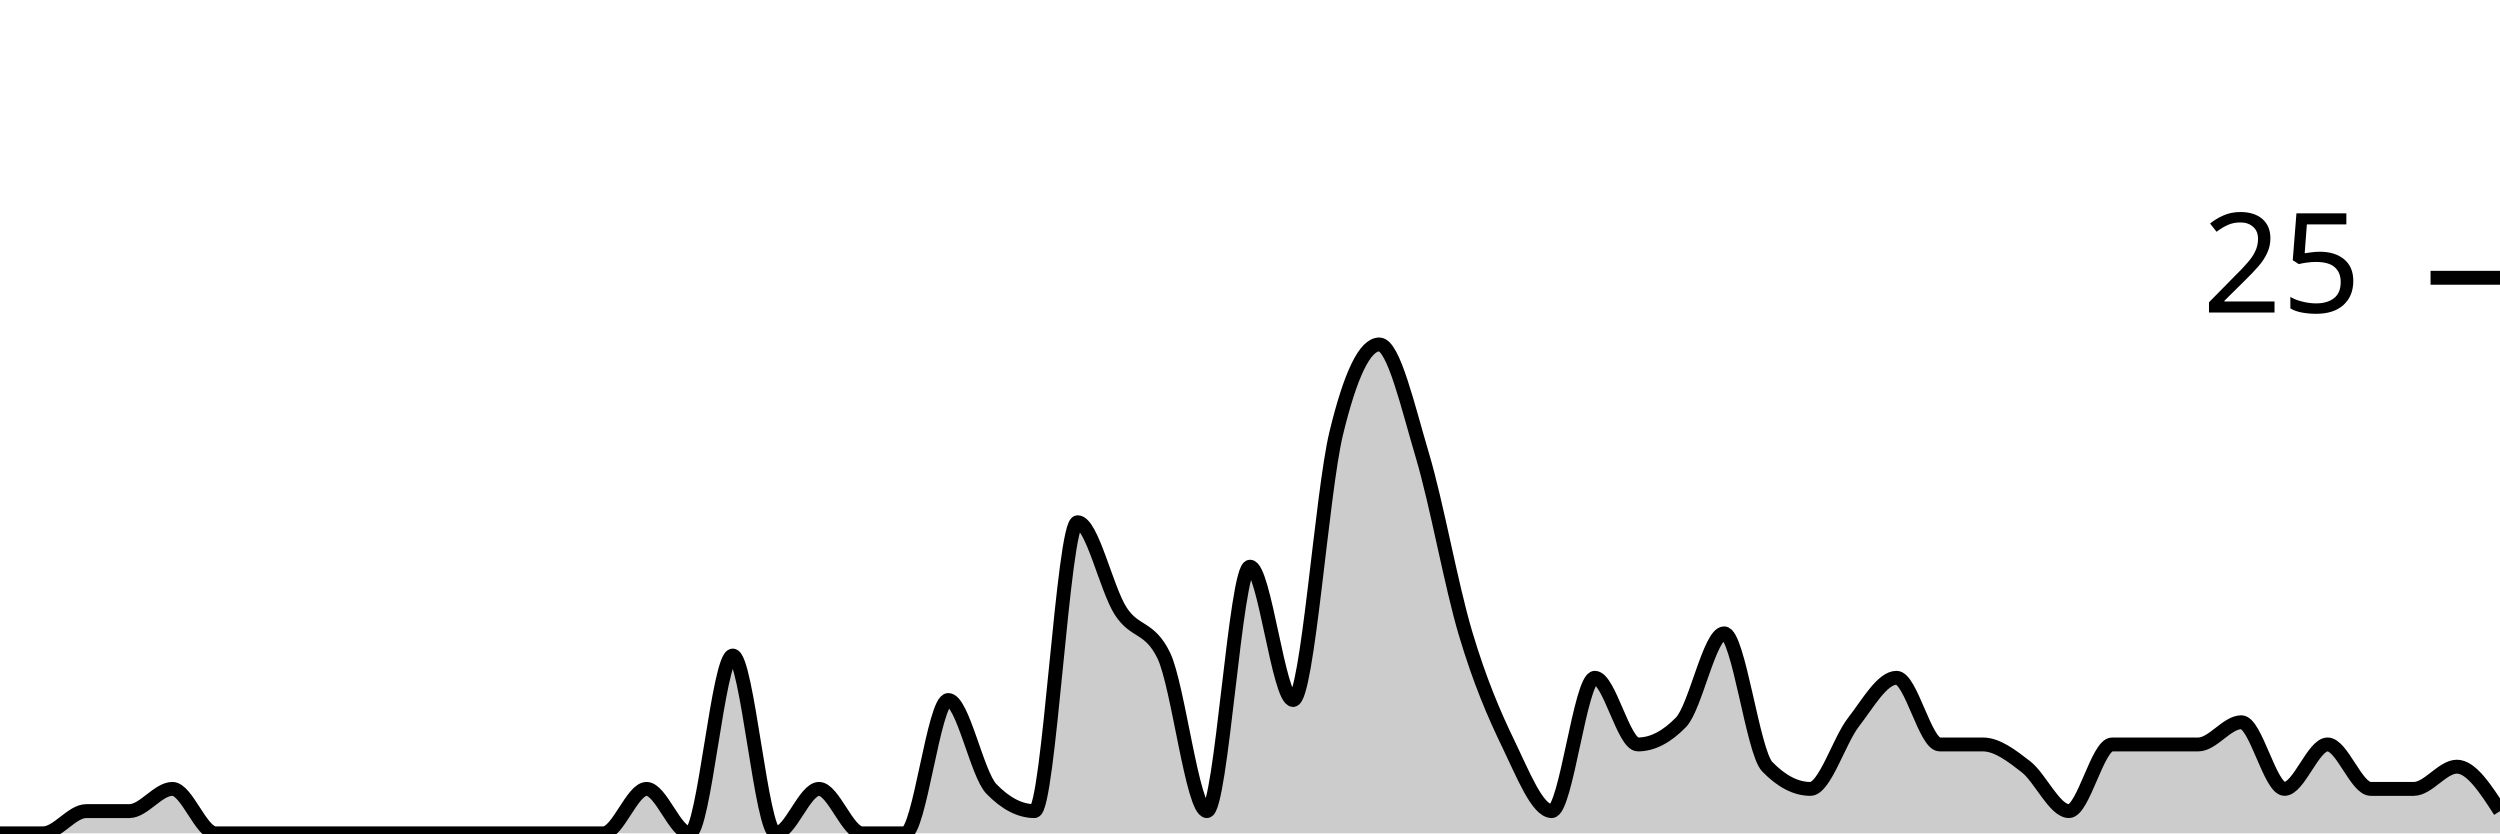
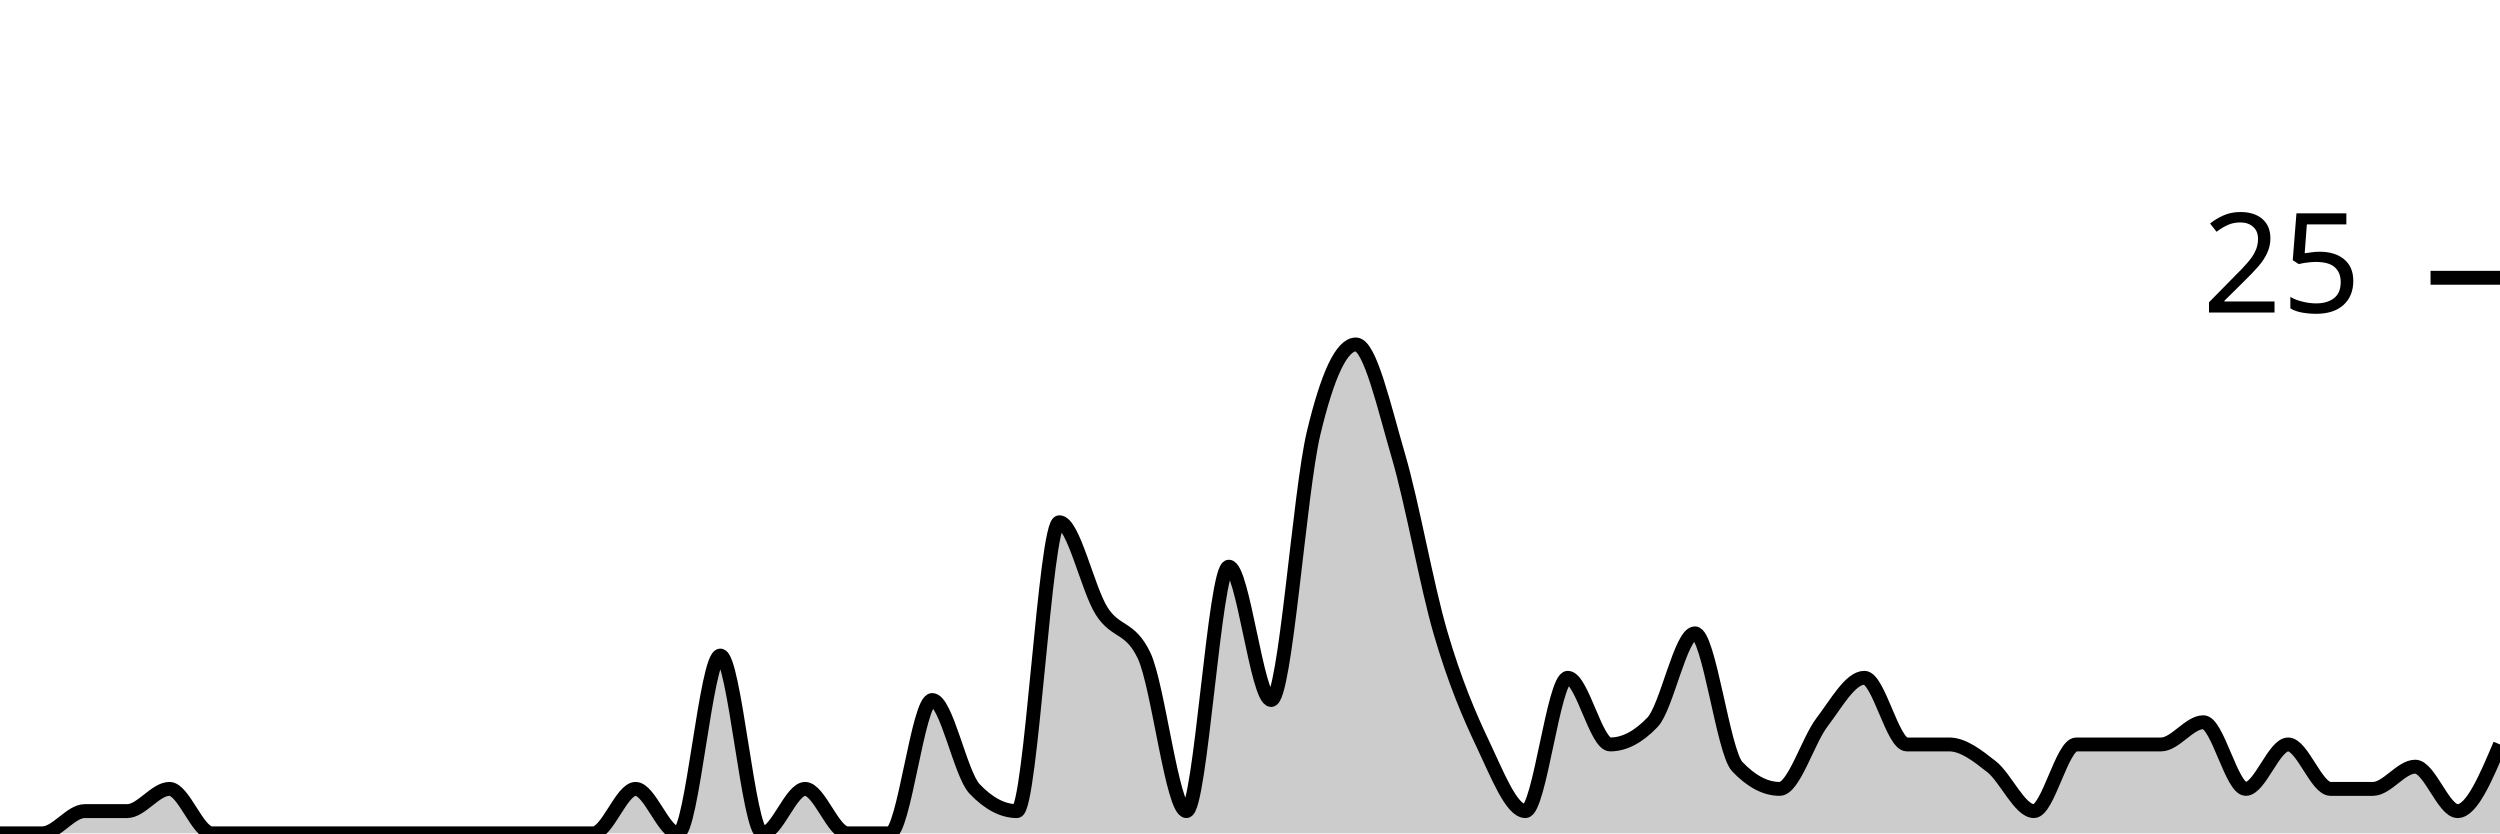
<svg xmlns="http://www.w3.org/2000/svg" viewBox="0 0 180 60">
  <g transform="translate(0,20)">
-     <path class="area" fill="rgba(0, 0, 0, 0.2)" d="M0,40C1.034,40,2.069,40,3.103,40C4.138,40,5.172,38.4,6.207,38.4C7.241,38.4,8.276,38.4,9.31,38.4C10.345,38.4,11.379,36.8,12.414,36.8C13.448,36.8,14.483,40,15.517,40C16.552,40,17.586,40,18.621,40C19.655,40,20.69,40,21.724,40C22.759,40,23.793,40,24.828,40C25.862,40,26.897,40,27.931,40C28.966,40,30,40,31.034,40C32.069,40,33.103,40,34.138,40C35.172,40,36.207,40,37.241,40C38.276,40,39.31,40,40.345,40C41.379,40,42.414,40,43.448,40C44.483,40,45.517,36.8,46.552,36.8C47.586,36.8,48.621,40,49.655,40C50.69,40,51.724,27.2,52.759,27.2C53.793,27.2,54.828,40,55.862,40C56.897,40,57.931,36.8,58.966,36.8C60,36.8,61.034,40,62.069,40C63.103,40,64.138,40,65.172,40C66.207,40,67.241,30.4,68.276,30.4C69.31,30.4,70.345,35.733,71.379,36.8C72.414,37.867,73.448,38.4,74.483,38.4C75.517,38.4,76.552,17.6,77.586,17.6C78.621,17.6,79.655,22.4,80.69,24C81.724,25.6,82.759,25.067,83.793,27.2C84.828,29.333,85.862,38.4,86.897,38.4C87.931,38.4,88.966,20.8,90,20.8C91.034,20.8,92.069,30.4,93.103,30.4C94.138,30.4,95.172,15.467,96.207,11.2C97.241,6.933,98.276,4.8,99.31,4.8C100.345,4.8,101.379,9.333,102.414,12.8C103.448,16.267,104.483,22.133,105.517,25.6C106.552,29.067,107.586,31.467,108.621,33.6C109.655,35.733,110.69,38.4,111.724,38.4C112.759,38.4,113.793,28.8,114.828,28.8C115.862,28.8,116.897,33.6,117.931,33.6C118.966,33.6,120,33.067,121.034,32C122.069,30.933,123.103,25.6,124.138,25.6C125.172,25.6,126.207,34.133,127.241,35.2C128.276,36.267,129.31,36.8,130.345,36.8C131.379,36.8,132.414,33.333,133.448,32C134.483,30.667,135.517,28.8,136.552,28.8C137.586,28.8,138.621,33.6,139.655,33.6C140.69,33.6,141.724,33.6,142.759,33.6C143.793,33.6,144.828,34.4,145.862,35.2C146.897,36,147.931,38.4,148.966,38.4C150,38.4,151.034,33.6,152.069,33.6C153.103,33.6,154.138,33.6,155.172,33.6C156.207,33.6,157.241,33.6,158.276,33.6C159.31,33.6,160.345,32,161.379,32C162.414,32,163.448,36.8,164.483,36.8C165.517,36.8,166.552,33.6,167.586,33.6C168.621,33.6,169.655,36.8,170.69,36.8C171.724,36.8,172.759,36.8,173.793,36.8C174.828,36.8,175.862,35.2,176.897,35.2C177.931,35.2,178.966,36.8,180,38.4L180,40C178.966,40,177.931,40,176.897,40C175.862,40,174.828,40,173.793,40C172.759,40,171.724,40,170.69,40C169.655,40,168.621,40,167.586,40C166.552,40,165.517,40,164.483,40C163.448,40,162.414,40,161.379,40C160.345,40,159.31,40,158.276,40C157.241,40,156.207,40,155.172,40C154.138,40,153.103,40,152.069,40C151.034,40,150,40,148.966,40C147.931,40,146.897,40,145.862,40C144.828,40,143.793,40,142.759,40C141.724,40,140.69,40,139.655,40C138.621,40,137.586,40,136.552,40C135.517,40,134.483,40,133.448,40C132.414,40,131.379,40,130.345,40C129.31,40,128.276,40,127.241,40C126.207,40,125.172,40,124.138,40C123.103,40,122.069,40,121.034,40C120,40,118.966,40,117.931,40C116.897,40,115.862,40,114.828,40C113.793,40,112.759,40,111.724,40C110.69,40,109.655,40,108.621,40C107.586,40,106.552,40,105.517,40C104.483,40,103.448,40,102.414,40C101.379,40,100.345,40,99.31,40C98.276,40,97.241,40,96.207,40C95.172,40,94.138,40,93.103,40C92.069,40,91.034,40,90,40C88.966,40,87.931,40,86.897,40C85.862,40,84.828,40,83.793,40C82.759,40,81.724,40,80.69,40C79.655,40,78.621,40,77.586,40C76.552,40,75.517,40,74.483,40C73.448,40,72.414,40,71.379,40C70.345,40,69.31,40,68.276,40C67.241,40,66.207,40,65.172,40C64.138,40,63.103,40,62.069,40C61.034,40,60,40,58.966,40C57.931,40,56.897,40,55.862,40C54.828,40,53.793,40,52.759,40C51.724,40,50.69,40,49.655,40C48.621,40,47.586,40,46.552,40C45.517,40,44.483,40,43.448,40C42.414,40,41.379,40,40.345,40C39.31,40,38.276,40,37.241,40C36.207,40,35.172,40,34.138,40C33.103,40,32.069,40,31.034,40C30,40,28.966,40,27.931,40C26.897,40,25.862,40,24.828,40C23.793,40,22.759,40,21.724,40C20.69,40,19.655,40,18.621,40C17.586,40,16.552,40,15.517,40C14.483,40,13.448,40,12.414,40C11.379,40,10.345,40,9.31,40C8.276,40,7.241,40,6.207,40C5.172,40,4.138,40,3.103,40C2.069,40,1.034,40,0,40Z" />
-     <path class="line" stroke="black" fill="none" d="M0,40C1.034,40,2.069,40,3.103,40C4.138,40,5.172,38.4,6.207,38.4C7.241,38.4,8.276,38.4,9.31,38.4C10.345,38.4,11.379,36.8,12.414,36.8C13.448,36.8,14.483,40,15.517,40C16.552,40,17.586,40,18.621,40C19.655,40,20.69,40,21.724,40C22.759,40,23.793,40,24.828,40C25.862,40,26.897,40,27.931,40C28.966,40,30,40,31.034,40C32.069,40,33.103,40,34.138,40C35.172,40,36.207,40,37.241,40C38.276,40,39.31,40,40.345,40C41.379,40,42.414,40,43.448,40C44.483,40,45.517,36.8,46.552,36.8C47.586,36.8,48.621,40,49.655,40C50.69,40,51.724,27.2,52.759,27.2C53.793,27.2,54.828,40,55.862,40C56.897,40,57.931,36.8,58.966,36.8C60,36.8,61.034,40,62.069,40C63.103,40,64.138,40,65.172,40C66.207,40,67.241,30.4,68.276,30.4C69.31,30.4,70.345,35.733,71.379,36.8C72.414,37.867,73.448,38.4,74.483,38.4C75.517,38.4,76.552,17.6,77.586,17.6C78.621,17.6,79.655,22.4,80.69,24C81.724,25.6,82.759,25.067,83.793,27.2C84.828,29.333,85.862,38.4,86.897,38.4C87.931,38.4,88.966,20.8,90,20.8C91.034,20.8,92.069,30.4,93.103,30.4C94.138,30.4,95.172,15.467,96.207,11.2C97.241,6.933,98.276,4.8,99.31,4.8C100.345,4.8,101.379,9.333,102.414,12.8C103.448,16.267,104.483,22.133,105.517,25.6C106.552,29.067,107.586,31.467,108.621,33.6C109.655,35.733,110.69,38.4,111.724,38.4C112.759,38.4,113.793,28.8,114.828,28.8C115.862,28.8,116.897,33.6,117.931,33.6C118.966,33.6,120,33.067,121.034,32C122.069,30.933,123.103,25.6,124.138,25.6C125.172,25.6,126.207,34.133,127.241,35.2C128.276,36.267,129.31,36.8,130.345,36.8C131.379,36.8,132.414,33.333,133.448,32C134.483,30.667,135.517,28.8,136.552,28.8C137.586,28.8,138.621,33.6,139.655,33.6C140.69,33.6,141.724,33.6,142.759,33.6C143.793,33.6,144.828,34.4,145.862,35.2C146.897,36,147.931,38.4,148.966,38.4C150,38.4,151.034,33.6,152.069,33.6C153.103,33.6,154.138,33.6,155.172,33.6C156.207,33.6,157.241,33.6,158.276,33.6C159.31,33.6,160.345,32,161.379,32C162.414,32,163.448,36.8,164.483,36.8C165.517,36.8,166.552,33.6,167.586,33.6C168.621,33.6,169.655,36.8,170.69,36.8C171.724,36.8,172.759,36.8,173.793,36.8C174.828,36.8,175.862,35.2,176.897,35.2C177.931,35.2,178.966,36.8,180,38.4" />
+     <path class="area" fill="rgba(0, 0, 0, 0.2)" d="M0,40C1.017,40,2.034,40,3.051,40C4.068,40,5.085,38.4,6.102,38.4C7.119,38.4,8.136,38.4,9.153,38.4C10.169,38.4,11.186,36.8,12.203,36.8C13.22,36.8,14.237,40,15.254,40C16.271,40,17.288,40,18.305,40C19.322,40,20.339,40,21.356,40C22.373,40,23.39,40,24.407,40C25.424,40,26.441,40,27.458,40C28.475,40,29.492,40,30.508,40C31.525,40,32.542,40,33.559,40C34.576,40,35.593,40,36.61,40C37.627,40,38.644,40,39.661,40C40.678,40,41.695,40,42.712,40C43.729,40,44.746,36.8,45.763,36.8C46.78,36.8,47.797,40,48.814,40C49.831,40,50.847,27.2,51.864,27.2C52.881,27.2,53.898,40,54.915,40C55.932,40,56.949,36.8,57.966,36.8C58.983,36.8,60,40,61.017,40C62.034,40,63.051,40,64.068,40C65.085,40,66.102,30.4,67.119,30.4C68.136,30.4,69.153,35.733,70.169,36.8C71.186,37.867,72.203,38.4,73.22,38.4C74.237,38.4,75.254,17.6,76.271,17.6C77.288,17.6,78.305,22.4,79.322,24C80.339,25.6,81.356,25.067,82.373,27.2C83.39,29.333,84.407,38.4,85.424,38.4C86.441,38.4,87.458,20.8,88.475,20.8C89.492,20.8,90.508,30.4,91.525,30.4C92.542,30.4,93.559,15.467,94.576,11.2C95.593,6.933,96.61,4.8,97.627,4.8C98.644,4.8,99.661,9.333,100.678,12.8C101.695,16.267,102.712,22.133,103.729,25.6C104.746,29.067,105.763,31.467,106.78,33.6C107.797,35.733,108.814,38.4,109.831,38.4C110.847,38.4,111.864,28.8,112.881,28.8C113.898,28.8,114.915,33.6,115.932,33.6C116.949,33.6,117.966,33.067,118.983,32C120,30.933,121.017,25.6,122.034,25.6C123.051,25.6,124.068,34.133,125.085,35.2C126.102,36.267,127.119,36.8,128.136,36.8C129.153,36.8,130.169,33.333,131.186,32C132.203,30.667,133.22,28.8,134.237,28.8C135.254,28.8,136.271,33.6,137.288,33.6C138.305,33.6,139.322,33.6,140.339,33.6C141.356,33.6,142.373,34.4,143.39,35.2C144.407,36,145.424,38.4,146.441,38.4C147.458,38.4,148.475,33.6,149.492,33.6C150.508,33.6,151.525,33.6,152.542,33.6C153.559,33.6,154.576,33.6,155.593,33.6C156.61,33.6,157.627,32,158.644,32C159.661,32,160.678,36.8,161.695,36.8C162.712,36.8,163.729,33.6,164.746,33.6C165.763,33.6,166.78,36.8,167.797,36.8C168.814,36.8,169.831,36.8,170.847,36.8C171.864,36.8,172.881,35.2,173.898,35.2C174.915,35.2,175.932,38.4,176.949,38.4C177.966,38.4,178.983,36,180,33.6L180,40C178.983,40,177.966,40,176.949,40C175.932,40,174.915,40,173.898,40C172.881,40,171.864,40,170.847,40C169.831,40,168.814,40,167.797,40C166.78,40,165.763,40,164.746,40C163.729,40,162.712,40,161.695,40C160.678,40,159.661,40,158.644,40C157.627,40,156.61,40,155.593,40C154.576,40,153.559,40,152.542,40C151.525,40,150.508,40,149.492,40C148.475,40,147.458,40,146.441,40C145.424,40,144.407,40,143.39,40C142.373,40,141.356,40,140.339,40C139.322,40,138.305,40,137.288,40C136.271,40,135.254,40,134.237,40C133.22,40,132.203,40,131.186,40C130.169,40,129.153,40,128.136,40C127.119,40,126.102,40,125.085,40C124.068,40,123.051,40,122.034,40C121.017,40,120,40,118.983,40C117.966,40,116.949,40,115.932,40C114.915,40,113.898,40,112.881,40C111.864,40,110.847,40,109.831,40C108.814,40,107.797,40,106.78,40C105.763,40,104.746,40,103.729,40C102.712,40,101.695,40,100.678,40C99.661,40,98.644,40,97.627,40C96.61,40,95.593,40,94.576,40C93.559,40,92.542,40,91.525,40C90.508,40,89.492,40,88.475,40C87.458,40,86.441,40,85.424,40C84.407,40,83.39,40,82.373,40C81.356,40,80.339,40,79.322,40C78.305,40,77.288,40,76.271,40C75.254,40,74.237,40,73.22,40C72.203,40,71.186,40,70.169,40C69.153,40,68.136,40,67.119,40C66.102,40,65.085,40,64.068,40C63.051,40,62.034,40,61.017,40C60,40,58.983,40,57.966,40C56.949,40,55.932,40,54.915,40C53.898,40,52.881,40,51.864,40C50.847,40,49.831,40,48.814,40C47.797,40,46.78,40,45.763,40C44.746,40,43.729,40,42.712,40C41.695,40,40.678,40,39.661,40C38.644,40,37.627,40,36.61,40C35.593,40,34.576,40,33.559,40C32.542,40,31.525,40,30.508,40C29.492,40,28.475,40,27.458,40C26.441,40,25.424,40,24.407,40C23.39,40,22.373,40,21.356,40C20.339,40,19.322,40,18.305,40C17.288,40,16.271,40,15.254,40C14.237,40,13.22,40,12.203,40C11.186,40,10.169,40,9.153,40C8.136,40,7.119,40,6.102,40C5.085,40,4.068,40,3.051,40C2.034,40,1.017,40,0,40Z" />
+     <path class="line" stroke="black" fill="none" d="M0,40C1.017,40,2.034,40,3.051,40C4.068,40,5.085,38.4,6.102,38.4C7.119,38.4,8.136,38.4,9.153,38.4C10.169,38.4,11.186,36.8,12.203,36.8C13.22,36.8,14.237,40,15.254,40C16.271,40,17.288,40,18.305,40C19.322,40,20.339,40,21.356,40C22.373,40,23.39,40,24.407,40C25.424,40,26.441,40,27.458,40C28.475,40,29.492,40,30.508,40C31.525,40,32.542,40,33.559,40C34.576,40,35.593,40,36.61,40C37.627,40,38.644,40,39.661,40C40.678,40,41.695,40,42.712,40C43.729,40,44.746,36.8,45.763,36.8C46.78,36.8,47.797,40,48.814,40C49.831,40,50.847,27.2,51.864,27.2C52.881,27.2,53.898,40,54.915,40C55.932,40,56.949,36.8,57.966,36.8C58.983,36.8,60,40,61.017,40C62.034,40,63.051,40,64.068,40C65.085,40,66.102,30.4,67.119,30.4C68.136,30.4,69.153,35.733,70.169,36.8C71.186,37.867,72.203,38.4,73.22,38.4C74.237,38.4,75.254,17.6,76.271,17.6C77.288,17.6,78.305,22.4,79.322,24C80.339,25.6,81.356,25.067,82.373,27.2C83.39,29.333,84.407,38.4,85.424,38.4C86.441,38.4,87.458,20.8,88.475,20.8C89.492,20.8,90.508,30.4,91.525,30.4C92.542,30.4,93.559,15.467,94.576,11.2C95.593,6.933,96.61,4.8,97.627,4.8C98.644,4.8,99.661,9.333,100.678,12.8C101.695,16.267,102.712,22.133,103.729,25.6C104.746,29.067,105.763,31.467,106.78,33.6C107.797,35.733,108.814,38.4,109.831,38.4C110.847,38.4,111.864,28.8,112.881,28.8C113.898,28.8,114.915,33.6,115.932,33.6C116.949,33.6,117.966,33.067,118.983,32C120,30.933,121.017,25.6,122.034,25.6C123.051,25.6,124.068,34.133,125.085,35.2C126.102,36.267,127.119,36.8,128.136,36.8C129.153,36.8,130.169,33.333,131.186,32C132.203,30.667,133.22,28.8,134.237,28.8C135.254,28.8,136.271,33.6,137.288,33.6C138.305,33.6,139.322,33.6,140.339,33.6C141.356,33.6,142.373,34.4,143.39,35.2C144.407,36,145.424,38.4,146.441,38.4C147.458,38.4,148.475,33.6,149.492,33.6C150.508,33.6,151.525,33.6,152.542,33.6C153.559,33.6,154.576,33.6,155.593,33.6C156.61,33.6,157.627,32,158.644,32C159.661,32,160.678,36.8,161.695,36.8C162.712,36.8,163.729,33.6,164.746,33.6C165.763,33.6,166.78,36.8,167.797,36.8C168.814,36.8,169.831,36.8,170.847,36.8C171.864,36.8,172.881,35.2,173.898,35.2C174.915,35.2,175.932,38.4,176.949,38.4C177.966,38.4,178.983,36,180,33.6" />
    <path class="axis-ceiling" stroke-width="1" stroke="black" fill="none" d="M175,0L180,0" />
    <text class="axis-ceiling-label" font-family="sans-serif" text-anchor="end" font-size="10px" x="170" y="2.5">25</text>
  </g>
</svg>
